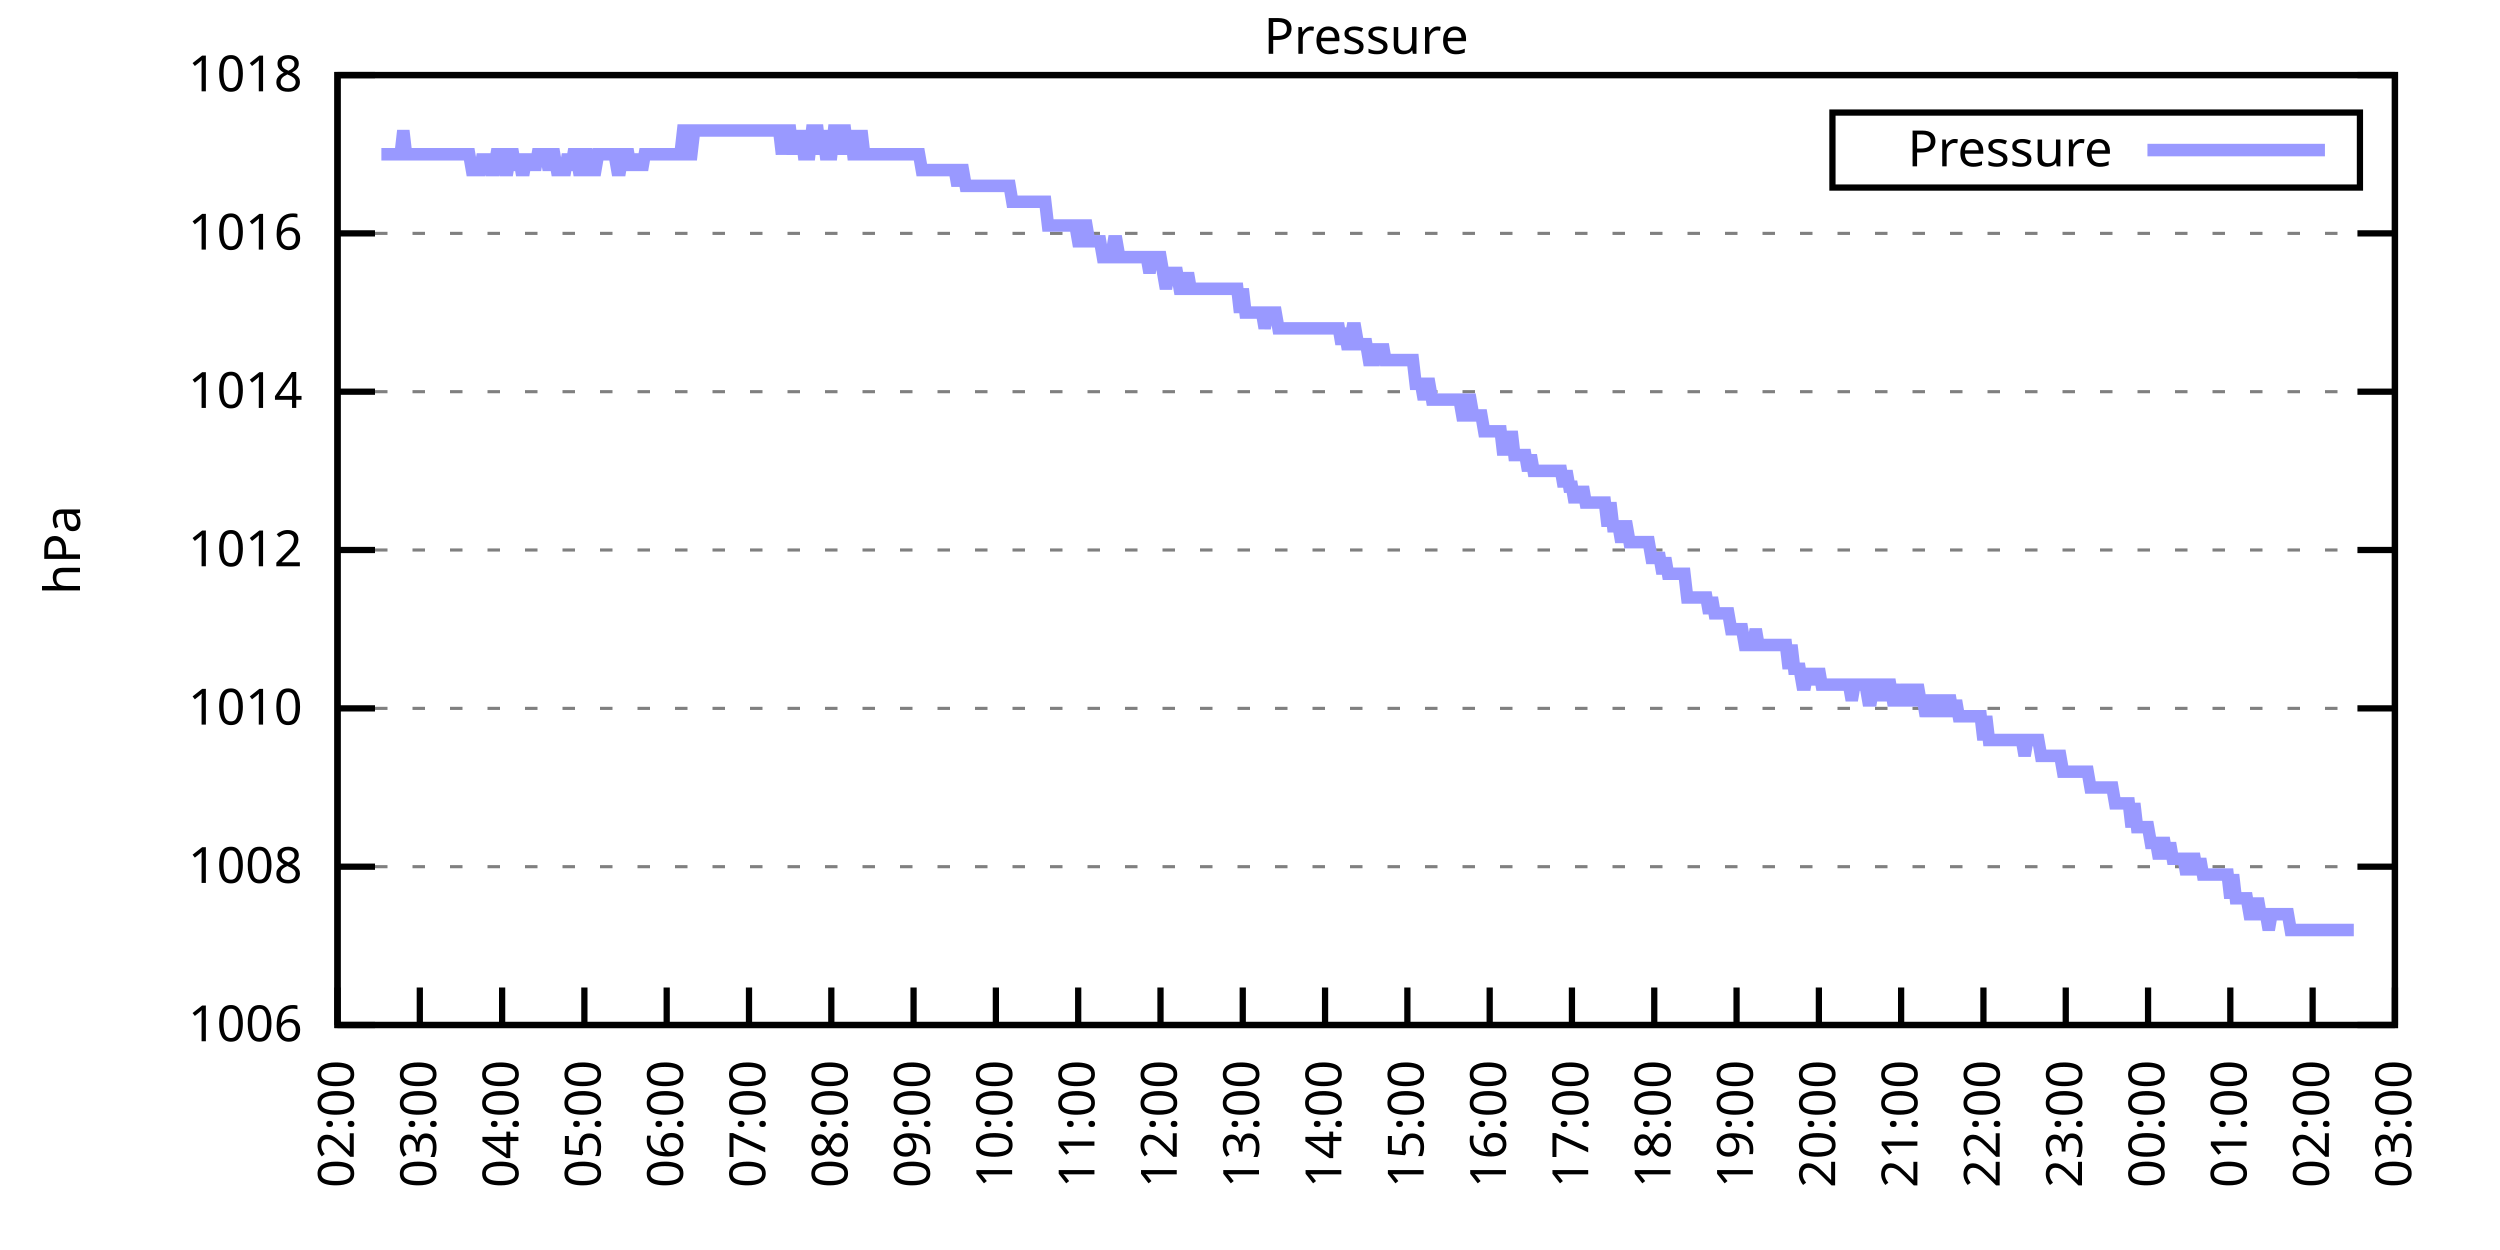
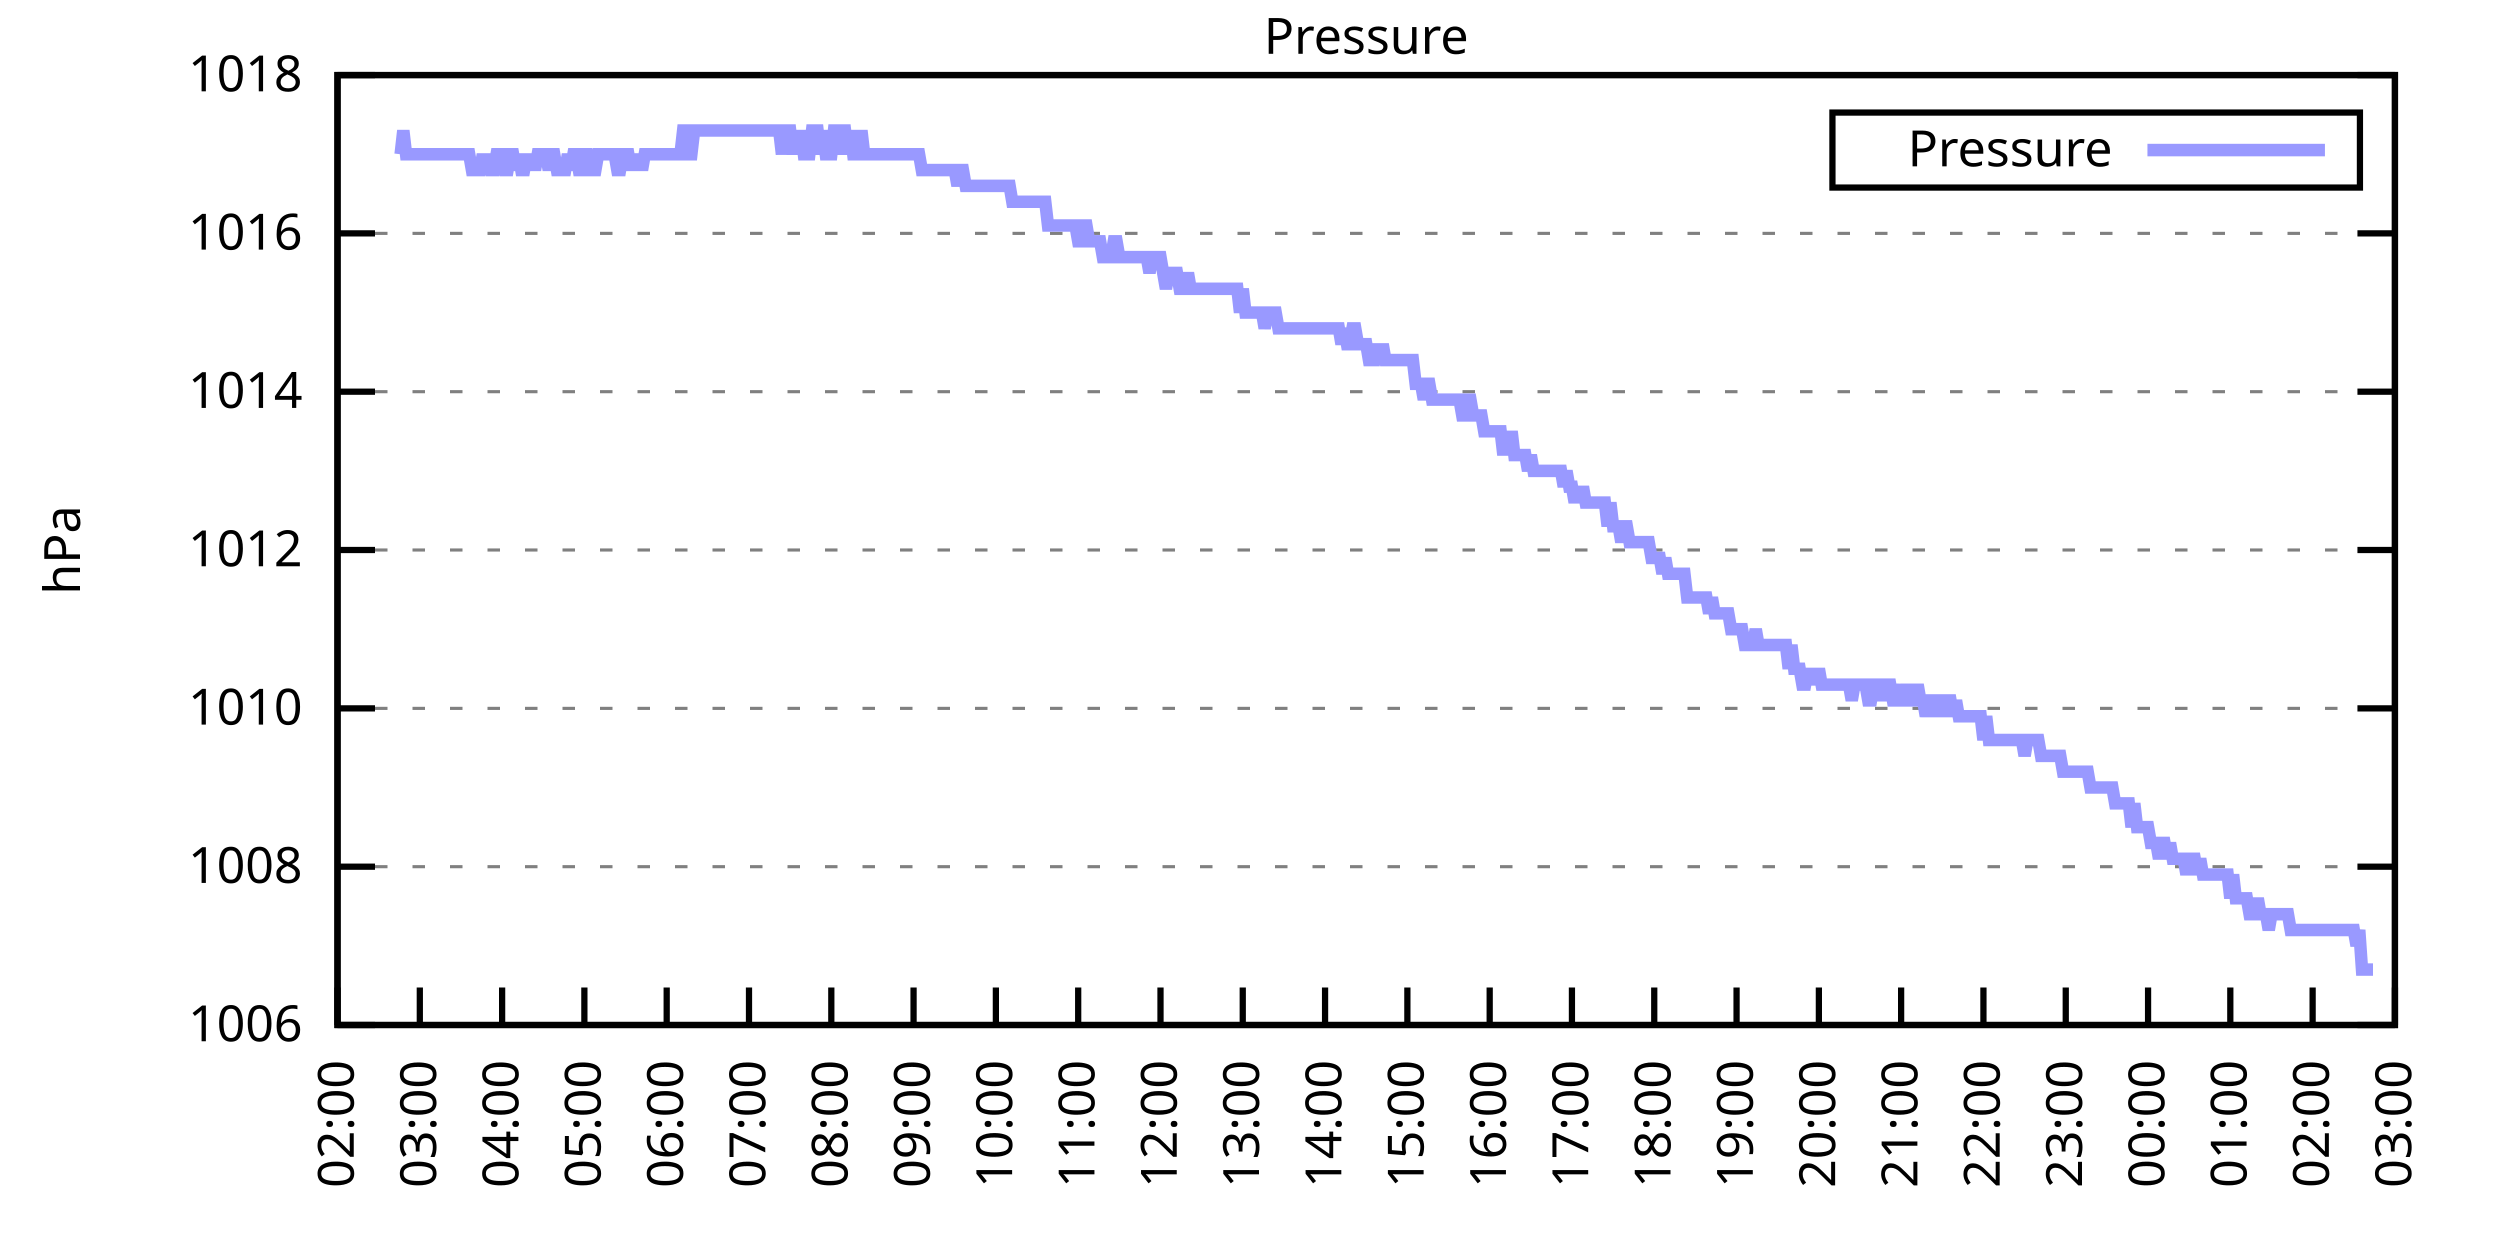
<svg xmlns="http://www.w3.org/2000/svg" xmlns:xlink="http://www.w3.org/1999/xlink" width="400" height="200" viewBox="0 0 400 200">
  <g id="gnuplot_canvas">
    <rect x="0" y="0" width="400" height="200" fill="none" />
    <defs>
      <circle id="gpDot" r="0.5" stroke-width="0.5" stroke="currentColor" />
      <path id="gpPt0" stroke-width="0.333" stroke="currentColor" d="M-1,0 h2 M0,-1 v2" />
      <path id="gpPt1" stroke-width="0.333" stroke="currentColor" d="M-1,-1 L1,1 M1,-1 L-1,1" />
      <path id="gpPt2" stroke-width="0.333" stroke="currentColor" d="M-1,0 L1,0 M0,-1 L0,1 M-1,-1 L1,1 M-1,1 L1,-1" />
      <rect id="gpPt3" stroke-width="0.333" stroke="currentColor" x="-1" y="-1" width="2" height="2" />
      <rect id="gpPt4" stroke-width="0.333" stroke="currentColor" fill="currentColor" x="-1" y="-1" width="2" height="2" />
      <circle id="gpPt5" stroke-width="0.333" stroke="currentColor" cx="0" cy="0" r="1" />
      <use xlink:href="#gpPt5" id="gpPt6" fill="currentColor" stroke="none" />
      <path id="gpPt7" stroke-width="0.333" stroke="currentColor" d="M0,-1.33 L-1.33,0.67 L1.33,0.67 z" />
      <use xlink:href="#gpPt7" id="gpPt8" fill="currentColor" stroke="none" />
      <use xlink:href="#gpPt7" id="gpPt9" stroke="currentColor" transform="rotate(180)" />
      <use xlink:href="#gpPt9" id="gpPt10" fill="currentColor" stroke="none" />
      <use xlink:href="#gpPt3" id="gpPt11" stroke="currentColor" transform="rotate(45)" />
      <use xlink:href="#gpPt11" id="gpPt12" fill="currentColor" stroke="none" />
      <path id="gpPt13" stroke-width="0.333" stroke="currentColor" d="M0,1.330 L1.265,0.411 L0.782,-1.067 L-0.782,-1.076 L-1.265,0.411 z" />
      <use xlink:href="#gpPt13" id="gpPt14" fill="currentColor" stroke="none" />
      <filter id="textbox" filterUnits="objectBoundingBox" x="0" y="0" height="1" width="1">
        <feFlood flood-color="white" flood-opacity="1" result="bgnd" />
        <feComposite in="SourceGraphic" in2="bgnd" operator="atop" />
      </filter>
      <filter id="greybox" filterUnits="objectBoundingBox" x="0" y="0" height="1" width="1">
        <feFlood flood-color="lightgrey" flood-opacity="1" result="grey" />
        <feComposite in="SourceGraphic" in2="grey" operator="atop" />
      </filter>
    </defs>
    <g fill="none" color="white" stroke="currentColor" stroke-width="1.00" stroke-linecap="butt" stroke-linejoin="miter">
</g>
    <g fill="none" color="black" stroke="currentColor" stroke-width="1.00" stroke-linecap="butt" stroke-linejoin="miter">
      <g stroke="none" shape-rendering="crispEdges">
        <polygon fill="rgb(255, 255, 255)" points="54.00,164.00 383.18,164.00 383.18,12.02 54.00,12.02 " />
      </g>
    </g>
    <g fill="none" color="black" stroke="currentColor" stroke-width="1.00" stroke-linecap="butt" stroke-linejoin="miter">
</g>
    <g fill="none" color="black" stroke="black" stroke-width="0.50" stroke-linecap="butt" stroke-linejoin="miter">
</g>
    <g fill="none" color="gray" stroke="currentColor" stroke-width="0.50" stroke-linecap="butt" stroke-linejoin="miter">
      <path stroke="gray" stroke-dasharray="2,4" class="gridline" d="M54.00,164.00 L383.19,164.00  " />
    </g>
    <g fill="none" color="gray" stroke="gray" stroke-width="1.00" stroke-linecap="butt" stroke-linejoin="miter">
</g>
    <g fill="none" color="black" stroke="currentColor" stroke-width="1.00" stroke-linecap="butt" stroke-linejoin="miter">
      <path stroke="black" d="M54.00,164.00 L60.00,164.00 M383.19,164.00 L377.19,164.00  " />
      <g transform="translate(48.40,166.60)" stroke="none" fill="black" font-family="Sans" font-size="8.00" text-anchor="end">
        <text>
          <tspan font-family="Sans"> 1006</tspan>
        </text>
      </g>
    </g>
    <g fill="none" color="black" stroke="currentColor" stroke-width="1.00" stroke-linecap="butt" stroke-linejoin="miter">
</g>
    <g fill="none" color="black" stroke="black" stroke-width="0.50" stroke-linecap="butt" stroke-linejoin="miter">
</g>
    <g fill="none" color="gray" stroke="currentColor" stroke-width="0.50" stroke-linecap="butt" stroke-linejoin="miter">
      <path stroke="gray" stroke-dasharray="2,4" class="gridline" d="M54.00,138.67 L383.19,138.67  " />
    </g>
    <g fill="none" color="gray" stroke="gray" stroke-width="1.00" stroke-linecap="butt" stroke-linejoin="miter">
</g>
    <g fill="none" color="black" stroke="currentColor" stroke-width="1.00" stroke-linecap="butt" stroke-linejoin="miter">
      <path stroke="black" d="M54.00,138.67 L60.00,138.67 M383.19,138.67 L377.19,138.67  " />
      <g transform="translate(48.40,141.27)" stroke="none" fill="black" font-family="Sans" font-size="8.00" text-anchor="end">
        <text>
          <tspan font-family="Sans"> 1008</tspan>
        </text>
      </g>
    </g>
    <g fill="none" color="black" stroke="currentColor" stroke-width="1.00" stroke-linecap="butt" stroke-linejoin="miter">
</g>
    <g fill="none" color="black" stroke="black" stroke-width="0.50" stroke-linecap="butt" stroke-linejoin="miter">
</g>
    <g fill="none" color="gray" stroke="currentColor" stroke-width="0.50" stroke-linecap="butt" stroke-linejoin="miter">
      <path stroke="gray" stroke-dasharray="2,4" class="gridline" d="M54.00,113.34 L383.19,113.34  " />
    </g>
    <g fill="none" color="gray" stroke="gray" stroke-width="1.00" stroke-linecap="butt" stroke-linejoin="miter">
</g>
    <g fill="none" color="black" stroke="currentColor" stroke-width="1.00" stroke-linecap="butt" stroke-linejoin="miter">
      <path stroke="black" d="M54.00,113.34 L60.00,113.34 M383.19,113.34 L377.19,113.34  " />
      <g transform="translate(48.40,115.94)" stroke="none" fill="black" font-family="Sans" font-size="8.00" text-anchor="end">
        <text>
          <tspan font-family="Sans"> 1010</tspan>
        </text>
      </g>
    </g>
    <g fill="none" color="black" stroke="currentColor" stroke-width="1.00" stroke-linecap="butt" stroke-linejoin="miter">
</g>
    <g fill="none" color="black" stroke="black" stroke-width="0.50" stroke-linecap="butt" stroke-linejoin="miter">
</g>
    <g fill="none" color="gray" stroke="currentColor" stroke-width="0.50" stroke-linecap="butt" stroke-linejoin="miter">
      <path stroke="gray" stroke-dasharray="2,4" class="gridline" d="M54.00,88.00 L383.19,88.00  " />
    </g>
    <g fill="none" color="gray" stroke="gray" stroke-width="1.00" stroke-linecap="butt" stroke-linejoin="miter">
</g>
    <g fill="none" color="black" stroke="currentColor" stroke-width="1.00" stroke-linecap="butt" stroke-linejoin="miter">
      <path stroke="black" d="M54.00,88.00 L60.00,88.00 M383.19,88.00 L377.19,88.00  " />
      <g transform="translate(48.40,90.60)" stroke="none" fill="black" font-family="Sans" font-size="8.00" text-anchor="end">
        <text>
          <tspan font-family="Sans"> 1012</tspan>
        </text>
      </g>
    </g>
    <g fill="none" color="black" stroke="currentColor" stroke-width="1.00" stroke-linecap="butt" stroke-linejoin="miter">
</g>
    <g fill="none" color="black" stroke="black" stroke-width="0.50" stroke-linecap="butt" stroke-linejoin="miter">
</g>
    <g fill="none" color="gray" stroke="currentColor" stroke-width="0.50" stroke-linecap="butt" stroke-linejoin="miter">
      <path stroke="gray" stroke-dasharray="2,4" class="gridline" d="M54.00,62.67 L383.19,62.67  " />
    </g>
    <g fill="none" color="gray" stroke="gray" stroke-width="1.00" stroke-linecap="butt" stroke-linejoin="miter">
</g>
    <g fill="none" color="black" stroke="currentColor" stroke-width="1.00" stroke-linecap="butt" stroke-linejoin="miter">
      <path stroke="black" d="M54.00,62.67 L60.00,62.67 M383.19,62.67 L377.19,62.67  " />
      <g transform="translate(48.40,65.27)" stroke="none" fill="black" font-family="Sans" font-size="8.00" text-anchor="end">
        <text>
          <tspan font-family="Sans"> 1014</tspan>
        </text>
      </g>
    </g>
    <g fill="none" color="black" stroke="currentColor" stroke-width="1.00" stroke-linecap="butt" stroke-linejoin="miter">
</g>
    <g fill="none" color="black" stroke="black" stroke-width="0.50" stroke-linecap="butt" stroke-linejoin="miter">
</g>
    <g fill="none" color="gray" stroke="currentColor" stroke-width="0.50" stroke-linecap="butt" stroke-linejoin="miter">
      <path stroke="gray" stroke-dasharray="2,4" class="gridline" d="M54.00,37.34 L383.19,37.34  " />
    </g>
    <g fill="none" color="gray" stroke="gray" stroke-width="1.00" stroke-linecap="butt" stroke-linejoin="miter">
</g>
    <g fill="none" color="black" stroke="currentColor" stroke-width="1.00" stroke-linecap="butt" stroke-linejoin="miter">
      <path stroke="black" d="M54.00,37.34 L60.00,37.34 M383.19,37.34 L377.19,37.34  " />
      <g transform="translate(48.40,39.94)" stroke="none" fill="black" font-family="Sans" font-size="8.00" text-anchor="end">
        <text>
          <tspan font-family="Sans"> 1016</tspan>
        </text>
      </g>
    </g>
    <g fill="none" color="black" stroke="currentColor" stroke-width="1.00" stroke-linecap="butt" stroke-linejoin="miter">
</g>
    <g fill="none" color="black" stroke="black" stroke-width="0.50" stroke-linecap="butt" stroke-linejoin="miter">
</g>
    <g fill="none" color="gray" stroke="currentColor" stroke-width="0.50" stroke-linecap="butt" stroke-linejoin="miter">
      <path stroke="gray" stroke-dasharray="2,4" class="gridline" d="M54.00,12.01 L383.19,12.01  " />
    </g>
    <g fill="none" color="gray" stroke="gray" stroke-width="1.00" stroke-linecap="butt" stroke-linejoin="miter">
</g>
    <g fill="none" color="black" stroke="currentColor" stroke-width="1.00" stroke-linecap="butt" stroke-linejoin="miter">
      <path stroke="black" d="M54.00,12.01 L60.00,12.01 M383.19,12.01 L377.19,12.01  " />
      <g transform="translate(48.40,14.61)" stroke="none" fill="black" font-family="Sans" font-size="8.00" text-anchor="end">
        <text>
          <tspan font-family="Sans"> 1018</tspan>
        </text>
      </g>
    </g>
    <g fill="none" color="black" stroke="currentColor" stroke-width="1.00" stroke-linecap="butt" stroke-linejoin="miter">
      <path stroke="black" d="M54.00,164.00 L54.00,158.00  " />
      <g transform="translate(56.60,169.60) rotate(270.00)" stroke="none" fill="black" font-family="Sans" font-size="8.00" text-anchor="end">
        <text>
          <tspan font-family="Sans">02:00</tspan>
        </text>
      </g>
    </g>
    <g fill="none" color="black" stroke="currentColor" stroke-width="1.00" stroke-linecap="butt" stroke-linejoin="miter">
      <path stroke="black" d="M67.17,164.00 L67.17,158.00  " />
      <g transform="translate(69.77,169.60) rotate(270.00)" stroke="none" fill="black" font-family="Sans" font-size="8.00" text-anchor="end">
        <text>
          <tspan font-family="Sans">03:00</tspan>
        </text>
      </g>
    </g>
    <g fill="none" color="black" stroke="currentColor" stroke-width="1.00" stroke-linecap="butt" stroke-linejoin="miter">
      <path stroke="black" d="M80.34,164.00 L80.34,158.00  " />
      <g transform="translate(82.94,169.60) rotate(270.00)" stroke="none" fill="black" font-family="Sans" font-size="8.00" text-anchor="end">
        <text>
          <tspan font-family="Sans">04:00</tspan>
        </text>
      </g>
    </g>
    <g fill="none" color="black" stroke="currentColor" stroke-width="1.00" stroke-linecap="butt" stroke-linejoin="miter">
      <path stroke="black" d="M93.50,164.00 L93.50,158.00  " />
      <g transform="translate(96.10,169.60) rotate(270.00)" stroke="none" fill="black" font-family="Sans" font-size="8.00" text-anchor="end">
        <text>
          <tspan font-family="Sans">05:00</tspan>
        </text>
      </g>
    </g>
    <g fill="none" color="black" stroke="currentColor" stroke-width="1.00" stroke-linecap="butt" stroke-linejoin="miter">
      <path stroke="black" d="M106.67,164.00 L106.67,158.00  " />
      <g transform="translate(109.27,169.60) rotate(270.00)" stroke="none" fill="black" font-family="Sans" font-size="8.00" text-anchor="end">
        <text>
          <tspan font-family="Sans">06:00</tspan>
        </text>
      </g>
    </g>
    <g fill="none" color="black" stroke="currentColor" stroke-width="1.00" stroke-linecap="butt" stroke-linejoin="miter">
      <path stroke="black" d="M119.84,164.00 L119.84,158.00  " />
      <g transform="translate(122.44,169.60) rotate(270.00)" stroke="none" fill="black" font-family="Sans" font-size="8.00" text-anchor="end">
        <text>
          <tspan font-family="Sans">07:00</tspan>
        </text>
      </g>
    </g>
    <g fill="none" color="black" stroke="currentColor" stroke-width="1.00" stroke-linecap="butt" stroke-linejoin="miter">
      <path stroke="black" d="M133.01,164.00 L133.01,158.00  " />
      <g transform="translate(135.61,169.60) rotate(270.00)" stroke="none" fill="black" font-family="Sans" font-size="8.00" text-anchor="end">
        <text>
          <tspan font-family="Sans">08:00</tspan>
        </text>
      </g>
    </g>
    <g fill="none" color="black" stroke="currentColor" stroke-width="1.00" stroke-linecap="butt" stroke-linejoin="miter">
      <path stroke="black" d="M146.17,164.00 L146.17,158.00  " />
      <g transform="translate(148.77,169.60) rotate(270.00)" stroke="none" fill="black" font-family="Sans" font-size="8.00" text-anchor="end">
        <text>
          <tspan font-family="Sans">09:00</tspan>
        </text>
      </g>
    </g>
    <g fill="none" color="black" stroke="currentColor" stroke-width="1.00" stroke-linecap="butt" stroke-linejoin="miter">
      <path stroke="black" d="M159.34,164.00 L159.34,158.00  " />
      <g transform="translate(161.94,169.60) rotate(270.00)" stroke="none" fill="black" font-family="Sans" font-size="8.00" text-anchor="end">
        <text>
          <tspan font-family="Sans">10:00</tspan>
        </text>
      </g>
    </g>
    <g fill="none" color="black" stroke="currentColor" stroke-width="1.00" stroke-linecap="butt" stroke-linejoin="miter">
      <path stroke="black" d="M172.51,164.00 L172.51,158.00  " />
      <g transform="translate(175.11,169.60) rotate(270.00)" stroke="none" fill="black" font-family="Sans" font-size="8.00" text-anchor="end">
        <text>
          <tspan font-family="Sans">11:00</tspan>
        </text>
      </g>
    </g>
    <g fill="none" color="black" stroke="currentColor" stroke-width="1.00" stroke-linecap="butt" stroke-linejoin="miter">
      <path stroke="black" d="M185.68,164.00 L185.68,158.00  " />
      <g transform="translate(188.28,169.60) rotate(270.00)" stroke="none" fill="black" font-family="Sans" font-size="8.00" text-anchor="end">
        <text>
          <tspan font-family="Sans">12:00</tspan>
        </text>
      </g>
    </g>
    <g fill="none" color="black" stroke="currentColor" stroke-width="1.00" stroke-linecap="butt" stroke-linejoin="miter">
      <path stroke="black" d="M198.84,164.00 L198.84,158.00  " />
      <g transform="translate(201.44,169.60) rotate(270.00)" stroke="none" fill="black" font-family="Sans" font-size="8.00" text-anchor="end">
        <text>
          <tspan font-family="Sans">13:00</tspan>
        </text>
      </g>
    </g>
    <g fill="none" color="black" stroke="currentColor" stroke-width="1.00" stroke-linecap="butt" stroke-linejoin="miter">
      <path stroke="black" d="M212.01,164.00 L212.01,158.00  " />
      <g transform="translate(214.61,169.60) rotate(270.00)" stroke="none" fill="black" font-family="Sans" font-size="8.00" text-anchor="end">
        <text>
          <tspan font-family="Sans">14:00</tspan>
        </text>
      </g>
    </g>
    <g fill="none" color="black" stroke="currentColor" stroke-width="1.00" stroke-linecap="butt" stroke-linejoin="miter">
      <path stroke="black" d="M225.18,164.00 L225.18,158.00  " />
      <g transform="translate(227.78,169.60) rotate(270.00)" stroke="none" fill="black" font-family="Sans" font-size="8.00" text-anchor="end">
        <text>
          <tspan font-family="Sans">15:00</tspan>
        </text>
      </g>
    </g>
    <g fill="none" color="black" stroke="currentColor" stroke-width="1.00" stroke-linecap="butt" stroke-linejoin="miter">
      <path stroke="black" d="M238.35,164.00 L238.35,158.00  " />
      <g transform="translate(240.95,169.60) rotate(270.00)" stroke="none" fill="black" font-family="Sans" font-size="8.00" text-anchor="end">
        <text>
          <tspan font-family="Sans">16:00</tspan>
        </text>
      </g>
    </g>
    <g fill="none" color="black" stroke="currentColor" stroke-width="1.00" stroke-linecap="butt" stroke-linejoin="miter">
      <path stroke="black" d="M251.51,164.00 L251.51,158.00  " />
      <g transform="translate(254.11,169.60) rotate(270.00)" stroke="none" fill="black" font-family="Sans" font-size="8.00" text-anchor="end">
        <text>
          <tspan font-family="Sans">17:00</tspan>
        </text>
      </g>
    </g>
    <g fill="none" color="black" stroke="currentColor" stroke-width="1.00" stroke-linecap="butt" stroke-linejoin="miter">
      <path stroke="black" d="M264.68,164.00 L264.68,158.00  " />
      <g transform="translate(267.28,169.60) rotate(270.00)" stroke="none" fill="black" font-family="Sans" font-size="8.00" text-anchor="end">
        <text>
          <tspan font-family="Sans">18:00</tspan>
        </text>
      </g>
    </g>
    <g fill="none" color="black" stroke="currentColor" stroke-width="1.00" stroke-linecap="butt" stroke-linejoin="miter">
      <path stroke="black" d="M277.85,164.00 L277.85,158.00  " />
      <g transform="translate(280.45,169.60) rotate(270.00)" stroke="none" fill="black" font-family="Sans" font-size="8.00" text-anchor="end">
        <text>
          <tspan font-family="Sans">19:00</tspan>
        </text>
      </g>
    </g>
    <g fill="none" color="black" stroke="currentColor" stroke-width="1.00" stroke-linecap="butt" stroke-linejoin="miter">
      <path stroke="black" d="M291.02,164.00 L291.02,158.00  " />
      <g transform="translate(293.62,169.60) rotate(270.00)" stroke="none" fill="black" font-family="Sans" font-size="8.00" text-anchor="end">
        <text>
          <tspan font-family="Sans">20:00</tspan>
        </text>
      </g>
    </g>
    <g fill="none" color="black" stroke="currentColor" stroke-width="1.00" stroke-linecap="butt" stroke-linejoin="miter">
      <path stroke="black" d="M304.18,164.00 L304.18,158.00  " />
      <g transform="translate(306.78,169.60) rotate(270.00)" stroke="none" fill="black" font-family="Sans" font-size="8.00" text-anchor="end">
        <text>
          <tspan font-family="Sans">21:00</tspan>
        </text>
      </g>
    </g>
    <g fill="none" color="black" stroke="currentColor" stroke-width="1.00" stroke-linecap="butt" stroke-linejoin="miter">
      <path stroke="black" d="M317.35,164.00 L317.35,158.00  " />
      <g transform="translate(319.95,169.60) rotate(270.00)" stroke="none" fill="black" font-family="Sans" font-size="8.00" text-anchor="end">
        <text>
          <tspan font-family="Sans">22:00</tspan>
        </text>
      </g>
    </g>
    <g fill="none" color="black" stroke="currentColor" stroke-width="1.00" stroke-linecap="butt" stroke-linejoin="miter">
      <path stroke="black" d="M330.52,164.00 L330.52,158.00  " />
      <g transform="translate(333.12,169.60) rotate(270.00)" stroke="none" fill="black" font-family="Sans" font-size="8.00" text-anchor="end">
        <text>
          <tspan font-family="Sans">23:00</tspan>
        </text>
      </g>
    </g>
    <g fill="none" color="black" stroke="currentColor" stroke-width="1.00" stroke-linecap="butt" stroke-linejoin="miter">
      <path stroke="black" d="M343.69,164.00 L343.69,158.00  " />
      <g transform="translate(346.29,169.60) rotate(270.00)" stroke="none" fill="black" font-family="Sans" font-size="8.00" text-anchor="end">
        <text>
          <tspan font-family="Sans">00:00</tspan>
        </text>
      </g>
    </g>
    <g fill="none" color="black" stroke="currentColor" stroke-width="1.00" stroke-linecap="butt" stroke-linejoin="miter">
      <path stroke="black" d="M356.85,164.00 L356.85,158.00  " />
      <g transform="translate(359.45,169.60) rotate(270.00)" stroke="none" fill="black" font-family="Sans" font-size="8.00" text-anchor="end">
        <text>
          <tspan font-family="Sans">01:00</tspan>
        </text>
      </g>
    </g>
    <g fill="none" color="black" stroke="currentColor" stroke-width="1.00" stroke-linecap="butt" stroke-linejoin="miter">
      <path stroke="black" d="M370.02,164.00 L370.02,158.00  " />
      <g transform="translate(372.62,169.60) rotate(270.00)" stroke="none" fill="black" font-family="Sans" font-size="8.00" text-anchor="end">
        <text>
          <tspan font-family="Sans">02:00</tspan>
        </text>
      </g>
    </g>
    <g fill="none" color="black" stroke="currentColor" stroke-width="1.00" stroke-linecap="butt" stroke-linejoin="miter">
      <path stroke="black" d="M383.19,164.00 L383.19,158.00  " />
      <g transform="translate(385.79,169.60) rotate(270.00)" stroke="none" fill="black" font-family="Sans" font-size="8.00" text-anchor="end">
        <text>
          <tspan font-family="Sans">03:00</tspan>
        </text>
      </g>
    </g>
    <g fill="none" color="black" stroke="currentColor" stroke-width="1.00" stroke-linecap="butt" stroke-linejoin="miter">
</g>
    <g fill="none" color="black" stroke="currentColor" stroke-width="1.00" stroke-linecap="butt" stroke-linejoin="miter">
      <path stroke="black" d="M54.00,12.01 L54.00,164.00 L383.19,164.00 L383.19,12.01 L54.00,12.01 Z  " />
    </g>
    <g fill="none" color="black" stroke="currentColor" stroke-width="1.00" stroke-linecap="butt" stroke-linejoin="miter">
</g>
    <g fill="none" color="black" stroke="currentColor" stroke-width="1.00" stroke-linecap="butt" stroke-linejoin="miter">
      <path stroke="black" d="M293.19,30.01 L293.19,18.01 L377.59,18.01 L377.59,30.01 L293.19,30.01 Z  " />
    </g>
    <g id="Pressure_plot_1">
      <g fill="none" color="white" stroke="black" stroke-width="2.00" stroke-linecap="butt" stroke-linejoin="miter">
</g>
      <g fill="none" color="black" stroke="currentColor" stroke-width="2.00" stroke-linecap="butt" stroke-linejoin="miter">
        <g transform="translate(337.99,26.61)" stroke="none" fill="black" font-family="Sans" font-size="8.00" text-anchor="end">
          <text>
            <tspan font-family="Sans">Pressure</tspan>
          </text>
        </g>
      </g>
      <g fill="none" color="black" stroke="currentColor" stroke-width="2.00" stroke-linecap="butt" stroke-linejoin="miter">
-         <path stroke="rgb(153, 153, 255)" d="M343.59,24.01 L371.99,24.01 M61.02,24.68 L61.46,24.68 L61.90,24.68 L62.34,24.68 L62.78,24.68 L63.22,24.68   L63.66,24.68 L64.10,24.68 L64.53,20.88 L64.97,24.68 L65.41,24.68 L65.85,24.68 L66.29,24.68 L66.73,24.68   L67.17,24.68 L67.61,24.68 L68.05,24.68 L68.48,24.68 L68.92,24.68 L69.36,24.68 L69.80,24.68 L70.24,24.68   L70.68,24.68 L71.12,24.68 L71.56,24.68 L72.00,24.68 L72.43,24.68 L72.87,24.68 L73.31,24.68 L73.75,24.68   L74.19,24.68 L74.63,24.68 L75.07,24.68 L75.51,27.21 L75.95,27.21 L76.38,27.21 L76.82,27.21 L77.26,24.68   L77.70,27.21 L78.14,24.68 L78.58,27.21 L79.02,27.21 L79.46,24.68 L79.90,24.68 L80.34,24.68 L80.77,27.21   L81.21,27.21 L81.65,24.68 L82.09,24.68 L82.53,27.21 L82.97,24.68 L83.41,27.21 L83.85,27.21 L84.29,24.68   L84.72,27.21 L85.16,24.68 L85.60,27.21 L86.04,24.68 L86.48,24.68 L86.92,24.68 L87.36,24.68 L87.80,27.21   L88.24,24.68 L88.67,24.68 L89.11,27.21 L89.55,27.21 L89.99,27.21 L90.43,27.21 L90.87,24.68 L91.31,27.21   L91.75,24.68 L92.19,24.68 L92.62,27.21 L93.06,27.21 L93.50,24.68 L93.94,24.68 L94.38,27.21 L94.82,27.21   L95.26,27.21 L95.70,24.68 L96.14,24.68 L96.58,24.68 L97.01,24.68 L97.45,24.68 L97.89,24.68 L98.33,24.68   L98.77,27.21 L99.21,27.21 L99.65,24.68 L100.09,24.68 L100.53,24.68 L100.96,27.21 L101.40,24.68 L101.84,27.21   L102.28,24.68 L102.72,27.21 L103.16,24.68 L103.60,24.68 L104.04,24.68 L104.48,24.68 L104.91,24.68 L105.35,24.68   L105.79,24.68 L106.23,24.68 L106.67,24.68 L107.11,24.68 L107.55,24.68 L107.99,24.68 L108.43,24.68 L108.87,24.68   L109.30,20.88 L109.74,20.88 L110.18,24.68 L110.62,24.68 L111.06,20.88 L111.50,20.88 L111.94,20.88 L112.38,20.88   L112.82,20.88 L113.25,20.88 L113.69,20.88 L114.13,20.88 L114.57,20.88 L115.01,20.88 L115.45,20.88 L115.89,20.88   L116.33,20.88 L116.77,20.88 L117.20,20.88 L117.64,20.88 L118.08,20.88 L118.52,20.88 L118.96,20.88 L119.40,20.88   L119.84,20.88 L120.28,20.88 L120.72,20.88 L121.15,20.88 L121.59,20.88 L122.03,20.88 L122.47,20.88 L122.91,20.88   L123.35,20.88 L123.79,20.88 L124.23,20.88 L124.67,20.88 L125.11,24.68 L125.54,20.88 L125.98,20.88 L126.42,20.88   L126.86,24.68 L127.30,20.88 L127.74,24.68 L128.18,20.88 L128.62,24.68 L129.06,24.68 L129.49,24.68 L129.93,20.88   L130.37,20.88 L130.81,20.88 L131.25,24.68 L131.69,20.88 L132.13,24.68 L132.57,24.68 L133.01,24.68 L133.44,20.88   L133.88,20.88 L134.32,24.68 L134.76,20.88 L135.20,20.88 L135.64,24.68 L136.08,20.88 L136.52,24.68 L136.96,24.68   L137.39,24.68 L137.83,20.88 L138.27,24.68 L138.71,24.68 L139.15,24.68 L139.59,24.68 L140.03,24.68 L140.47,24.68   L140.91,24.68 L141.35,24.68 L141.78,24.68 L142.22,24.68 L142.66,24.68 L143.10,24.68 L143.54,24.68 L143.98,24.68   L144.42,24.68 L144.86,24.68 L145.30,24.68 L145.73,24.68 L146.17,24.68 L146.61,24.68 L147.05,24.68 L147.49,27.21   L147.93,27.21 L148.37,27.21 L148.81,27.21 L149.25,27.21 L149.68,27.21 L150.12,27.21 L150.56,27.21 L151.00,27.21   L151.44,27.21 L151.88,27.21 L152.32,27.21 L152.76,27.21 L153.20,29.74 L153.63,27.21 L154.07,27.21 L154.51,29.74   L154.95,29.74 L155.39,29.74 L155.83,29.74 L156.27,29.74 L156.71,29.74 L157.15,29.74 L157.59,29.74 L158.02,29.74   L158.46,29.74 L158.90,29.74 L159.34,29.74 L159.78,29.74 L160.22,29.74 L160.66,29.74 L161.10,29.74 L161.54,29.74   L161.97,32.28 L162.41,32.28 L162.85,32.28 L163.29,32.28 L163.73,32.28 L164.17,32.28 L164.61,32.28 L165.05,32.28   L165.49,32.28 L165.92,32.28 L166.36,32.28 L166.80,32.28 L167.24,32.28 L167.68,36.08 L168.12,36.08 L168.56,36.08   L169.00,36.08 L169.44,36.08 L169.87,36.08 L170.31,36.08 L170.75,36.08 L171.19,36.08 L171.63,36.08 L172.07,36.08   L172.51,38.61 L172.95,38.61 L173.39,36.08 L173.83,36.08 L174.26,38.61 L174.70,38.61 L175.14,38.61 L175.58,38.61   L176.02,38.61 L176.46,41.14 L176.90,41.14 L177.34,41.14 L177.78,41.14 L178.21,38.61 L178.65,38.61 L179.09,41.14   L179.53,41.14 L179.97,41.14 L180.41,41.14 L180.85,41.14 L181.29,41.14 L181.73,41.14 L182.16,41.14 L182.60,41.14   L183.04,41.14 L183.48,41.14 L183.92,43.67 L184.36,41.14 L184.80,41.14 L185.24,41.14 L185.68,41.14 L186.11,43.67   L186.55,46.21 L186.99,43.67 L187.43,43.67 L187.87,43.67 L188.31,43.67 L188.75,46.21 L189.19,46.21 L189.63,46.21   L190.07,43.67 L190.50,46.21 L190.94,46.21 L191.38,46.21 L191.82,46.21 L192.26,46.21 L192.70,46.21 L193.14,46.21   L193.58,46.21 L194.02,46.21 L194.45,46.21 L194.89,46.21 L195.33,46.21 L195.77,46.21 L196.21,46.21 L196.65,46.21   L197.09,46.21 L197.53,46.21 L197.97,46.21 L198.40,50.01 L198.84,46.21 L199.28,50.01 L199.72,50.01 L200.16,50.01   L200.60,50.01 L201.04,50.01 L201.48,50.01 L201.92,50.01 L202.35,52.54 L202.79,50.01 L203.23,50.01 L203.67,50.01   L204.11,50.01 L204.55,52.54 L204.99,52.54 L205.43,52.54 L205.87,52.54 L206.31,52.54 L206.74,52.54 L207.18,52.54   L207.62,52.54 L208.06,52.54 L208.50,52.54 L208.94,52.54 L209.38,52.54 L209.82,52.54 L210.26,52.54 L210.69,52.54   L211.13,52.54 L211.57,52.54 L212.01,52.54 L212.45,52.54 L212.89,52.54 L213.33,52.54 L213.77,52.54 L214.21,52.54   L214.64,55.07 L215.08,52.54 L215.52,55.07 L215.96,55.07 L216.40,52.54 L216.84,52.54 L217.28,55.07 L217.72,55.07   L218.16,55.07 L218.60,55.07 L219.03,57.61 L219.47,57.61 L219.91,57.61 L220.35,55.07 L220.79,57.61 L221.23,55.07   L221.67,57.61 L222.11,57.61 L222.55,57.61 L222.98,57.61 L223.42,57.61 L223.86,57.61 L224.30,57.61 L224.74,57.61   L225.18,57.61 L225.62,57.61 L226.06,57.61 L226.50,61.41 L226.93,61.41 L227.37,61.41 L227.81,63.94 L228.25,61.41   L228.69,61.41 L229.13,63.94 L229.57,63.94 L230.01,63.94 L230.45,63.94 L230.88,63.94 L231.32,63.94 L231.76,63.94   L232.20,63.94 L232.64,63.94 L233.08,63.94 L233.52,63.94 L233.96,66.47 L234.40,66.47 L234.84,63.94 L235.27,63.94   L235.71,66.47 L236.15,66.47 L236.59,66.47 L237.03,66.47 L237.47,69.01 L237.91,69.01 L238.35,69.01 L238.79,69.01   L239.22,69.01 L239.66,69.01 L240.10,69.01 L240.54,72.81 L240.98,69.01 L241.42,72.81 L241.86,69.01 L242.30,72.81   L242.74,72.81 L243.17,72.81 L243.61,72.81 L244.05,72.81 L244.49,75.34 L244.93,72.81 L245.37,75.34 L245.81,75.34   L246.25,75.34 L246.69,75.34 L247.12,75.34 L247.56,75.34 L248.00,75.34 L248.44,75.34 L248.88,75.34 L249.32,75.34   L249.76,75.34 L250.20,77.87 L250.64,75.34 L251.08,77.87 L251.51,77.87 L251.95,80.41 L252.39,77.87 L252.83,80.41   L253.27,77.87 L253.71,80.41 L254.15,80.41 L254.59,80.41 L255.03,80.41 L255.46,80.41 L255.90,80.41 L256.34,80.41   L256.78,80.41 L257.22,84.21 L257.66,80.41 L258.10,84.21 L258.54,84.21 L258.98,84.21 L259.41,86.74 L259.85,84.21   L260.29,84.21 L260.73,86.74 L261.17,86.74 L261.61,86.74 L262.05,86.74 L262.49,86.74 L262.93,86.74 L263.36,86.74   L263.80,86.74 L264.24,89.27 L264.68,89.27 L265.12,89.27 L265.56,89.27 L266.00,91.80 L266.44,89.27 L266.88,91.80   L267.32,91.80 L267.75,91.80 L268.19,91.80 L268.63,91.80 L269.07,91.80 L269.51,91.80 L269.95,95.60 L270.39,95.60   L270.83,95.60 L271.27,95.60 L271.70,95.60 L272.14,95.60 L272.58,95.60 L273.02,95.60 L273.46,98.14 L273.90,95.60   L274.34,98.14 L274.78,98.14 L275.22,98.14 L275.65,98.14 L276.09,98.14 L276.53,98.14 L276.97,100.67 L277.41,100.67   L277.85,100.67 L278.29,100.67 L278.73,100.67 L279.17,103.20 L279.60,103.20 L280.04,103.20 L280.48,103.20 L280.92,100.67   L281.36,103.20 L281.80,103.20 L282.24,103.20 L282.68,103.20 L283.12,103.20 L283.56,103.20 L283.99,103.20 L284.43,103.20   L284.87,103.20 L285.31,103.20 L285.75,103.20 L286.19,107.00 L286.63,103.20 L287.07,107.00 L287.51,107.00 L287.94,107.00   L288.38,109.54 L288.82,109.54 L289.26,107.00 L289.70,109.54 L290.14,107.00 L290.58,109.54 L291.02,107.00 L291.46,109.54   L291.89,109.54 L292.33,109.54 L292.77,109.54 L293.21,109.54 L293.65,109.54 L294.09,109.54 L294.53,109.54 L294.97,109.54   L295.41,109.54 L295.84,109.54 L296.28,112.07 L296.72,109.54 L297.16,109.54 L297.60,109.54 L298.04,109.54 L298.48,109.54   L298.92,112.07 L299.36,112.07 L299.80,109.54 L300.23,109.54 L300.67,109.54 L301.11,112.07 L301.55,109.54 L301.99,109.54   L302.43,109.54 L302.87,112.07 L303.31,112.07 L303.75,109.54 L304.18,112.07 L304.62,112.07 L305.06,109.54 L305.50,112.07   L305.94,112.07 L306.38,112.07 L306.82,109.54 L307.26,112.07 L307.70,112.07 L308.13,114.60 L308.57,112.07 L309.01,112.07   L309.45,114.60 L309.89,112.07 L310.33,112.07 L310.77,112.07 L311.21,114.60 L311.65,112.07 L312.08,112.07 L312.52,114.60   L312.96,112.07 L313.40,114.60 L313.84,114.60 L314.28,114.60 L314.72,114.60 L315.16,114.60 L315.60,114.60 L316.04,114.60   L316.47,114.60 L316.91,114.60 L317.35,118.40 L317.79,114.60 L318.23,118.40 L318.67,118.40 L319.11,118.40 L319.55,118.40   L319.99,118.40 L320.42,118.40 L320.86,118.40 L321.30,118.40 L321.74,118.40 L322.18,118.40 L322.62,118.40 L323.06,118.40   L323.50,118.40 L323.94,120.94 L324.37,118.40 L324.81,118.40 L325.25,118.40 L325.69,118.40 L326.13,118.40 L326.57,120.94   L327.01,120.94 L327.45,120.94 L327.89,120.94 L328.33,120.94 L328.76,120.94 L329.20,120.94 L329.64,120.94 L330.08,123.47   L330.52,123.47 L330.96,123.47 L331.40,123.47 L331.84,123.47 L332.28,123.47 L332.71,123.47 L333.15,123.47 L333.59,123.47   L334.03,123.47 L334.47,126.00 L334.91,126.00 L335.35,126.00 L335.79,126.00 L336.23,126.00 L336.66,126.00 L337.10,126.00   L337.54,126.00 L337.98,126.00 L338.42,128.54 L338.86,128.54 L339.30,128.54 L339.74,128.54 L340.18,128.54 L340.61,128.54   L341.05,132.34 L341.49,128.54 L341.93,132.34 L342.37,132.34 L342.81,132.34 L343.25,132.34 L343.69,132.34 L344.13,134.87   L344.57,134.87 L345.00,134.87 L345.44,137.40 L345.88,134.87 L346.32,134.87 L346.76,137.40 L347.20,134.87 L347.64,137.40   L348.08,137.40 L348.52,137.40 L348.95,137.40 L349.39,137.40 L349.83,139.93 L350.27,137.40 L350.71,137.40 L351.15,137.40   L351.59,139.93 L352.03,137.40 L352.47,139.93 L352.90,139.93 L353.34,139.93 L353.78,139.93 L354.22,139.93 L354.66,139.93   L355.10,139.93 L355.54,139.93 L355.98,139.93 L356.42,139.93 L356.85,143.73 L357.29,139.93 L357.73,143.73 L358.17,143.73   L358.61,143.73 L359.05,143.73 L359.49,143.73 L359.93,146.27 L360.37,146.27 L360.81,146.27 L361.24,143.73 L361.68,146.27   L362.12,146.27 L362.56,146.27 L363.00,148.80 L363.44,146.27 L363.88,146.27 L364.32,146.27 L364.76,146.27 L365.19,146.27   L365.63,146.27 L366.07,146.27 L366.51,148.80 L366.95,148.80 L367.39,148.80 L367.83,148.80 L368.27,148.80 L368.71,148.80   L369.14,148.80 L369.58,148.80 L370.02,148.80 L370.46,148.80 L370.90,148.80 L371.34,148.80 L371.78,148.80 L372.22,148.80   L372.66,148.80 L373.09,148.80 L373.53,148.80 L373.97,148.80 L374.41,148.80 L374.85,148.80 L375.29,148.80 L375.73,148.80   L376.17,148.80 L376.61,148.80  " />
+         <path stroke="rgb(153, 153, 255)" d="M343.59,24.01 L371.99,24.01 M64.10,24.68 L64.53,20.88 L64.97,24.68 L65.41,24.68 L65.85,24.68 L66.29,24.68   L66.73,24.68 L67.17,24.68 L67.61,24.68 L68.05,24.68 L68.48,24.68 L68.92,24.68 L69.36,24.68 L69.80,24.68   L70.24,24.68 L70.68,24.68 L71.12,24.68 L71.56,24.68 L72.00,24.68 L72.43,24.68 L72.87,24.68 L73.31,24.68   L73.75,24.68 L74.19,24.68 L74.63,24.68 L75.07,24.68 L75.51,27.21 L75.95,27.21 L76.38,27.21 L76.82,27.21   L77.26,24.68 L77.70,27.21 L78.14,24.68 L78.58,27.21 L79.02,27.21 L79.46,24.68 L79.90,24.68 L80.34,24.68   L80.77,27.21 L81.21,27.21 L81.65,24.68 L82.09,24.68 L82.53,27.21 L82.97,24.68 L83.41,27.21 L83.85,27.21   L84.29,24.68 L84.72,27.21 L85.16,24.68 L85.60,27.21 L86.04,24.68 L86.48,24.68 L86.92,24.68 L87.36,24.68   L87.80,27.21 L88.24,24.68 L88.67,24.68 L89.11,27.21 L89.55,27.21 L89.99,27.21 L90.43,27.21 L90.87,24.68   L91.31,27.21 L91.75,24.68 L92.19,24.68 L92.62,27.21 L93.06,27.21 L93.50,24.68 L93.94,24.68 L94.38,27.21   L94.82,27.21 L95.26,27.21 L95.70,24.68 L96.14,24.68 L96.58,24.68 L97.01,24.68 L97.45,24.68 L97.89,24.68   L98.33,24.68 L98.77,27.21 L99.21,27.21 L99.65,24.68 L100.09,24.68 L100.53,24.68 L100.96,27.21 L101.40,24.68   L101.84,27.21 L102.28,24.68 L102.72,27.21 L103.16,24.68 L103.60,24.68 L104.04,24.68 L104.48,24.68 L104.91,24.68   L105.35,24.68 L105.79,24.68 L106.23,24.68 L106.67,24.68 L107.11,24.68 L107.55,24.68 L107.99,24.68 L108.43,24.68   L108.87,24.68 L109.30,20.88 L109.74,20.88 L110.18,24.68 L110.62,24.68 L111.06,20.88 L111.50,20.88 L111.94,20.88   L112.38,20.88 L112.82,20.88 L113.25,20.88 L113.69,20.88 L114.13,20.88 L114.57,20.88 L115.01,20.88 L115.45,20.88   L115.89,20.88 L116.33,20.88 L116.77,20.88 L117.20,20.88 L117.64,20.88 L118.08,20.88 L118.52,20.88 L118.96,20.88   L119.40,20.88 L119.84,20.88 L120.28,20.88 L120.72,20.88 L121.15,20.88 L121.59,20.88 L122.03,20.88 L122.47,20.88   L122.91,20.88 L123.35,20.88 L123.79,20.88 L124.23,20.88 L124.67,20.88 L125.11,24.68 L125.54,20.88 L125.98,20.88   L126.42,20.88 L126.86,24.68 L127.30,20.88 L127.74,24.68 L128.18,20.88 L128.62,24.68 L129.06,24.68 L129.49,24.68   L129.93,20.88 L130.37,20.88 L130.81,20.88 L131.25,24.68 L131.69,20.88 L132.13,24.68 L132.57,24.68 L133.01,24.68   L133.44,20.88 L133.88,20.88 L134.32,24.68 L134.76,20.88 L135.20,20.88 L135.64,24.68 L136.08,20.88 L136.52,24.68   L136.96,24.68 L137.39,24.68 L137.83,20.88 L138.27,24.68 L138.71,24.68 L139.15,24.68 L139.59,24.68 L140.03,24.68   L140.47,24.68 L140.91,24.68 L141.35,24.68 L141.78,24.68 L142.22,24.68 L142.66,24.68 L143.10,24.68 L143.54,24.68   L143.98,24.68 L144.42,24.68 L144.86,24.68 L145.30,24.68 L145.73,24.68 L146.17,24.68 L146.61,24.68 L147.05,24.68   L147.49,27.21 L147.93,27.21 L148.37,27.21 L148.81,27.21 L149.25,27.21 L149.68,27.21 L150.12,27.21 L150.56,27.21   L151.00,27.21 L151.44,27.21 L151.88,27.21 L152.32,27.21 L152.76,27.21 L153.20,29.74 L153.63,27.21 L154.07,27.21   L154.51,29.74 L154.95,29.74 L155.39,29.74 L155.83,29.74 L156.27,29.74 L156.71,29.74 L157.15,29.74 L157.59,29.74   L158.02,29.74 L158.46,29.74 L158.90,29.74 L159.34,29.74 L159.78,29.74 L160.22,29.74 L160.66,29.74 L161.10,29.74   L161.54,29.74 L161.97,32.28 L162.41,32.28 L162.85,32.28 L163.29,32.28 L163.73,32.28 L164.17,32.28 L164.61,32.28   L165.05,32.28 L165.49,32.28 L165.92,32.28 L166.36,32.28 L166.80,32.28 L167.24,32.28 L167.68,36.08 L168.12,36.08   L168.56,36.08 L169.00,36.08 L169.44,36.08 L169.87,36.08 L170.31,36.08 L170.75,36.08 L171.19,36.08 L171.63,36.08   L172.07,36.08 L172.51,38.61 L172.95,38.61 L173.39,36.08 L173.83,36.08 L174.26,38.61 L174.70,38.61 L175.14,38.61   L175.58,38.61 L176.02,38.61 L176.46,41.14 L176.90,41.14 L177.34,41.14 L177.78,41.14 L178.21,38.61 L178.65,38.61   L179.09,41.14 L179.53,41.14 L179.97,41.14 L180.41,41.14 L180.85,41.14 L181.29,41.14 L181.73,41.14 L182.16,41.14   L182.60,41.14 L183.04,41.14 L183.48,41.14 L183.92,43.67 L184.36,41.14 L184.80,41.14 L185.24,41.14 L185.68,41.14   L186.11,43.67 L186.55,46.21 L186.99,43.67 L187.43,43.67 L187.87,43.67 L188.31,43.67 L188.75,46.21 L189.19,46.21   L189.63,46.21 L190.07,43.67 L190.50,46.21 L190.94,46.21 L191.38,46.21 L191.82,46.21 L192.26,46.21 L192.70,46.21   L193.14,46.21 L193.58,46.21 L194.02,46.21 L194.45,46.21 L194.89,46.21 L195.33,46.21 L195.77,46.21 L196.21,46.21   L196.65,46.21 L197.09,46.21 L197.53,46.21 L197.97,46.21 L198.40,50.01 L198.84,46.21 L199.28,50.01 L199.72,50.01   L200.16,50.01 L200.60,50.01 L201.04,50.01 L201.48,50.01 L201.92,50.01 L202.35,52.54 L202.79,50.01 L203.23,50.01   L203.67,50.01 L204.11,50.01 L204.55,52.54 L204.99,52.54 L205.43,52.54 L205.87,52.54 L206.31,52.54 L206.74,52.54   L207.18,52.54 L207.62,52.54 L208.06,52.54 L208.50,52.54 L208.94,52.54 L209.38,52.54 L209.82,52.54 L210.26,52.54   L210.69,52.54 L211.13,52.54 L211.57,52.54 L212.01,52.54 L212.45,52.54 L212.89,52.54 L213.33,52.54 L213.77,52.54   L214.21,52.54 L214.64,55.07 L215.08,52.54 L215.52,55.07 L215.96,55.07 L216.40,52.54 L216.84,52.54 L217.28,55.07   L217.72,55.07 L218.16,55.07 L218.60,55.07 L219.03,57.61 L219.47,57.61 L219.91,57.61 L220.35,55.07 L220.79,57.61   L221.23,55.07 L221.67,57.61 L222.11,57.61 L222.55,57.61 L222.98,57.61 L223.42,57.61 L223.86,57.61 L224.30,57.61   L224.74,57.61 L225.18,57.61 L225.62,57.61 L226.06,57.61 L226.50,61.41 L226.93,61.41 L227.37,61.41 L227.81,63.94   L228.25,61.41 L228.69,61.41 L229.13,63.94 L229.57,63.94 L230.01,63.94 L230.45,63.94 L230.88,63.94 L231.32,63.94   L231.76,63.94 L232.20,63.94 L232.64,63.94 L233.08,63.94 L233.52,63.94 L233.96,66.47 L234.40,66.47 L234.84,63.94   L235.27,63.94 L235.71,66.47 L236.15,66.47 L236.59,66.47 L237.03,66.47 L237.47,69.01 L237.91,69.01 L238.35,69.01   L238.79,69.01 L239.22,69.01 L239.66,69.01 L240.10,69.01 L240.54,72.81 L240.98,69.01 L241.42,72.81 L241.86,69.01   L242.30,72.81 L242.74,72.81 L243.17,72.81 L243.61,72.81 L244.05,72.81 L244.49,75.34 L244.93,72.81 L245.37,75.34   L245.81,75.34 L246.25,75.34 L246.69,75.34 L247.12,75.34 L247.56,75.34 L248.00,75.34 L248.44,75.34 L248.88,75.34   L249.32,75.34 L249.76,75.34 L250.20,77.87 L250.64,75.34 L251.08,77.87 L251.51,77.87 L251.95,80.41 L252.39,77.87   L252.83,80.41 L253.27,77.87 L253.71,80.41 L254.15,80.41 L254.59,80.41 L255.03,80.41 L255.46,80.41 L255.90,80.41   L256.34,80.41 L256.78,80.41 L257.22,84.21 L257.66,80.41 L258.10,84.21 L258.54,84.21 L258.98,84.21 L259.41,86.74   L259.85,84.21 L260.29,84.21 L260.73,86.74 L261.17,86.74 L261.61,86.74 L262.05,86.74 L262.49,86.74 L262.93,86.74   L263.36,86.74 L263.80,86.74 L264.24,89.27 L264.68,89.27 L265.12,89.27 L265.56,89.27 L266.00,91.80 L266.44,89.27   L266.88,91.80 L267.32,91.80 L267.75,91.80 L268.19,91.80 L268.63,91.80 L269.07,91.80 L269.51,91.80 L269.95,95.60   L270.39,95.60 L270.83,95.60 L271.27,95.60 L271.70,95.60 L272.14,95.60 L272.58,95.60 L273.02,95.60 L273.46,98.14   L273.90,95.60 L274.34,98.14 L274.78,98.14 L275.22,98.14 L275.65,98.14 L276.09,98.14 L276.53,98.14 L276.97,100.67   L277.41,100.67 L277.85,100.67 L278.29,100.67 L278.73,100.67 L279.17,103.20 L279.60,103.20 L280.04,103.20 L280.48,103.20   L280.92,100.67 L281.36,103.20 L281.80,103.20 L282.24,103.20 L282.68,103.20 L283.12,103.20 L283.56,103.20 L283.99,103.20   L284.43,103.20 L284.87,103.20 L285.31,103.20 L285.75,103.20 L286.19,107.00 L286.63,103.20 L287.07,107.00 L287.51,107.00   L287.94,107.00 L288.38,109.54 L288.82,109.54 L289.26,107.00 L289.70,109.54 L290.14,107.00 L290.58,109.54 L291.02,107.00   L291.46,109.54 L291.89,109.54 L292.33,109.54 L292.77,109.54 L293.21,109.54 L293.65,109.54 L294.09,109.54 L294.53,109.54   L294.97,109.54 L295.41,109.54 L295.84,109.54 L296.28,112.07 L296.72,109.54 L297.16,109.54 L297.60,109.54 L298.04,109.54   L298.48,109.54 L298.92,112.07 L299.36,112.07 L299.80,109.54 L300.23,109.54 L300.67,109.54 L301.11,112.07 L301.55,109.54   L301.99,109.54 L302.43,109.54 L302.87,112.07 L303.31,112.07 L303.75,109.54 L304.18,112.07 L304.62,112.07 L305.06,109.54   L305.50,112.07 L305.94,112.07 L306.38,112.07 L306.82,109.54 L307.26,112.07 L307.70,112.07 L308.13,114.60 L308.57,112.07   L309.01,112.07 L309.45,114.60 L309.89,112.07 L310.33,112.07 L310.77,112.07 L311.21,114.60 L311.65,112.07 L312.08,112.07   L312.52,114.60 L312.96,112.07 L313.40,114.60 L313.84,114.60 L314.28,114.60 L314.72,114.60 L315.16,114.60 L315.60,114.60   L316.04,114.60 L316.47,114.60 L316.91,114.60 L317.35,118.40 L317.79,114.60 L318.23,118.40 L318.67,118.40 L319.11,118.40   L319.55,118.40 L319.99,118.40 L320.42,118.40 L320.86,118.40 L321.30,118.40 L321.74,118.40 L322.18,118.40 L322.62,118.40   L323.06,118.40 L323.50,118.40 L323.94,120.94 L324.37,118.40 L324.81,118.40 L325.25,118.40 L325.69,118.40 L326.13,118.40   L326.57,120.94 L327.01,120.94 L327.45,120.94 L327.89,120.94 L328.33,120.94 L328.76,120.94 L329.20,120.94 L329.64,120.94   L330.08,123.47 L330.52,123.47 L330.96,123.47 L331.40,123.47 L331.84,123.47 L332.28,123.47 L332.71,123.47 L333.15,123.47   L333.59,123.47 L334.03,123.47 L334.47,126.00 L334.91,126.00 L335.35,126.00 L335.79,126.00 L336.23,126.00 L336.66,126.00   L337.10,126.00 L337.54,126.00 L337.98,126.00 L338.42,128.54 L338.86,128.54 L339.30,128.54 L339.74,128.54 L340.18,128.54   L340.61,128.54 L341.05,132.34 L341.49,128.54 L341.93,132.34 L342.37,132.34 L342.81,132.34 L343.25,132.34 L343.69,132.34   L344.13,134.87 L344.57,134.87 L345.00,134.87 L345.44,137.40 L345.88,134.87 L346.32,134.87 L346.76,137.40 L347.20,134.87   L347.64,137.40 L348.08,137.40 L348.52,137.40 L348.95,137.40 L349.39,137.40 L349.83,139.93 L350.27,137.40 L350.71,137.40   L351.15,137.40 L351.59,139.93 L352.03,137.40 L352.47,139.93 L352.90,139.93 L353.34,139.93 L353.78,139.93 L354.22,139.93   L354.66,139.93 L355.10,139.93 L355.54,139.93 L355.98,139.93 L356.42,139.93 L356.85,143.73 L357.29,139.93 L357.73,143.73   L358.17,143.73 L358.61,143.73 L359.05,143.73 L359.49,143.73 L359.93,146.27 L360.37,146.27 L360.81,146.27 L361.24,143.73   L361.68,146.27 L362.12,146.27 L362.56,146.27 L363.00,148.80 L363.44,146.27 L363.88,146.27 L364.32,146.27 L364.76,146.27   L365.19,146.27 L365.63,146.27 L366.07,146.27 L366.51,148.80 L366.95,148.80 L367.39,148.80 L367.83,148.80 L368.27,148.80   L368.71,148.80 L369.14,148.80 L369.58,148.80 L370.02,148.80 L370.46,148.80 L370.90,148.80 L371.34,148.80 L371.78,148.80   L372.22,148.80 L372.66,148.80 L373.09,148.80 L373.53,148.80 L373.97,148.80 L374.41,148.80 L374.85,148.80 L375.29,148.80   L375.73,148.80 L376.17,148.80 L376.61,148.80 L377.05,151.33 L377.48,148.80 L377.92,155.13 L378.36,155.13 L378.80,155.13   L379.24,155.13 L379.68,155.13  " />
      </g>
    </g>
    <g fill="none" color="black" stroke="currentColor" stroke-width="2.00" stroke-linecap="butt" stroke-linejoin="miter">
</g>
    <g fill="none" color="black" stroke="black" stroke-width="1.00" stroke-linecap="butt" stroke-linejoin="miter">
</g>
    <g fill="none" color="black" stroke="currentColor" stroke-width="1.00" stroke-linecap="butt" stroke-linejoin="miter">
      <path stroke="black" d="M54.00,12.01 L54.00,164.00 L383.19,164.00 L383.19,12.01 L54.00,12.01 Z  " />
      <g transform="translate(12.80,88.01) rotate(270.00)" stroke="none" fill="black" font-family="Sans" font-size="8.00" text-anchor="middle">
        <text>
          <tspan font-family="Sans">hPa</tspan>
        </text>
      </g>
    </g>
    <g fill="none" color="black" stroke="currentColor" stroke-width="1.00" stroke-linecap="butt" stroke-linejoin="miter">
</g>
    <g fill="none" color="black" stroke="currentColor" stroke-width="1.00" stroke-linecap="butt" stroke-linejoin="miter">
      <g transform="translate(218.59,8.61)" stroke="none" fill="black" font-family="Sans" font-size="8.00" text-anchor="middle">
        <text>
          <tspan font-family="Sans">Pressure</tspan>
        </text>
      </g>
    </g>
    <g fill="none" color="black" stroke="currentColor" stroke-width="1.00" stroke-linecap="butt" stroke-linejoin="miter">
</g>
  </g>
</svg>
